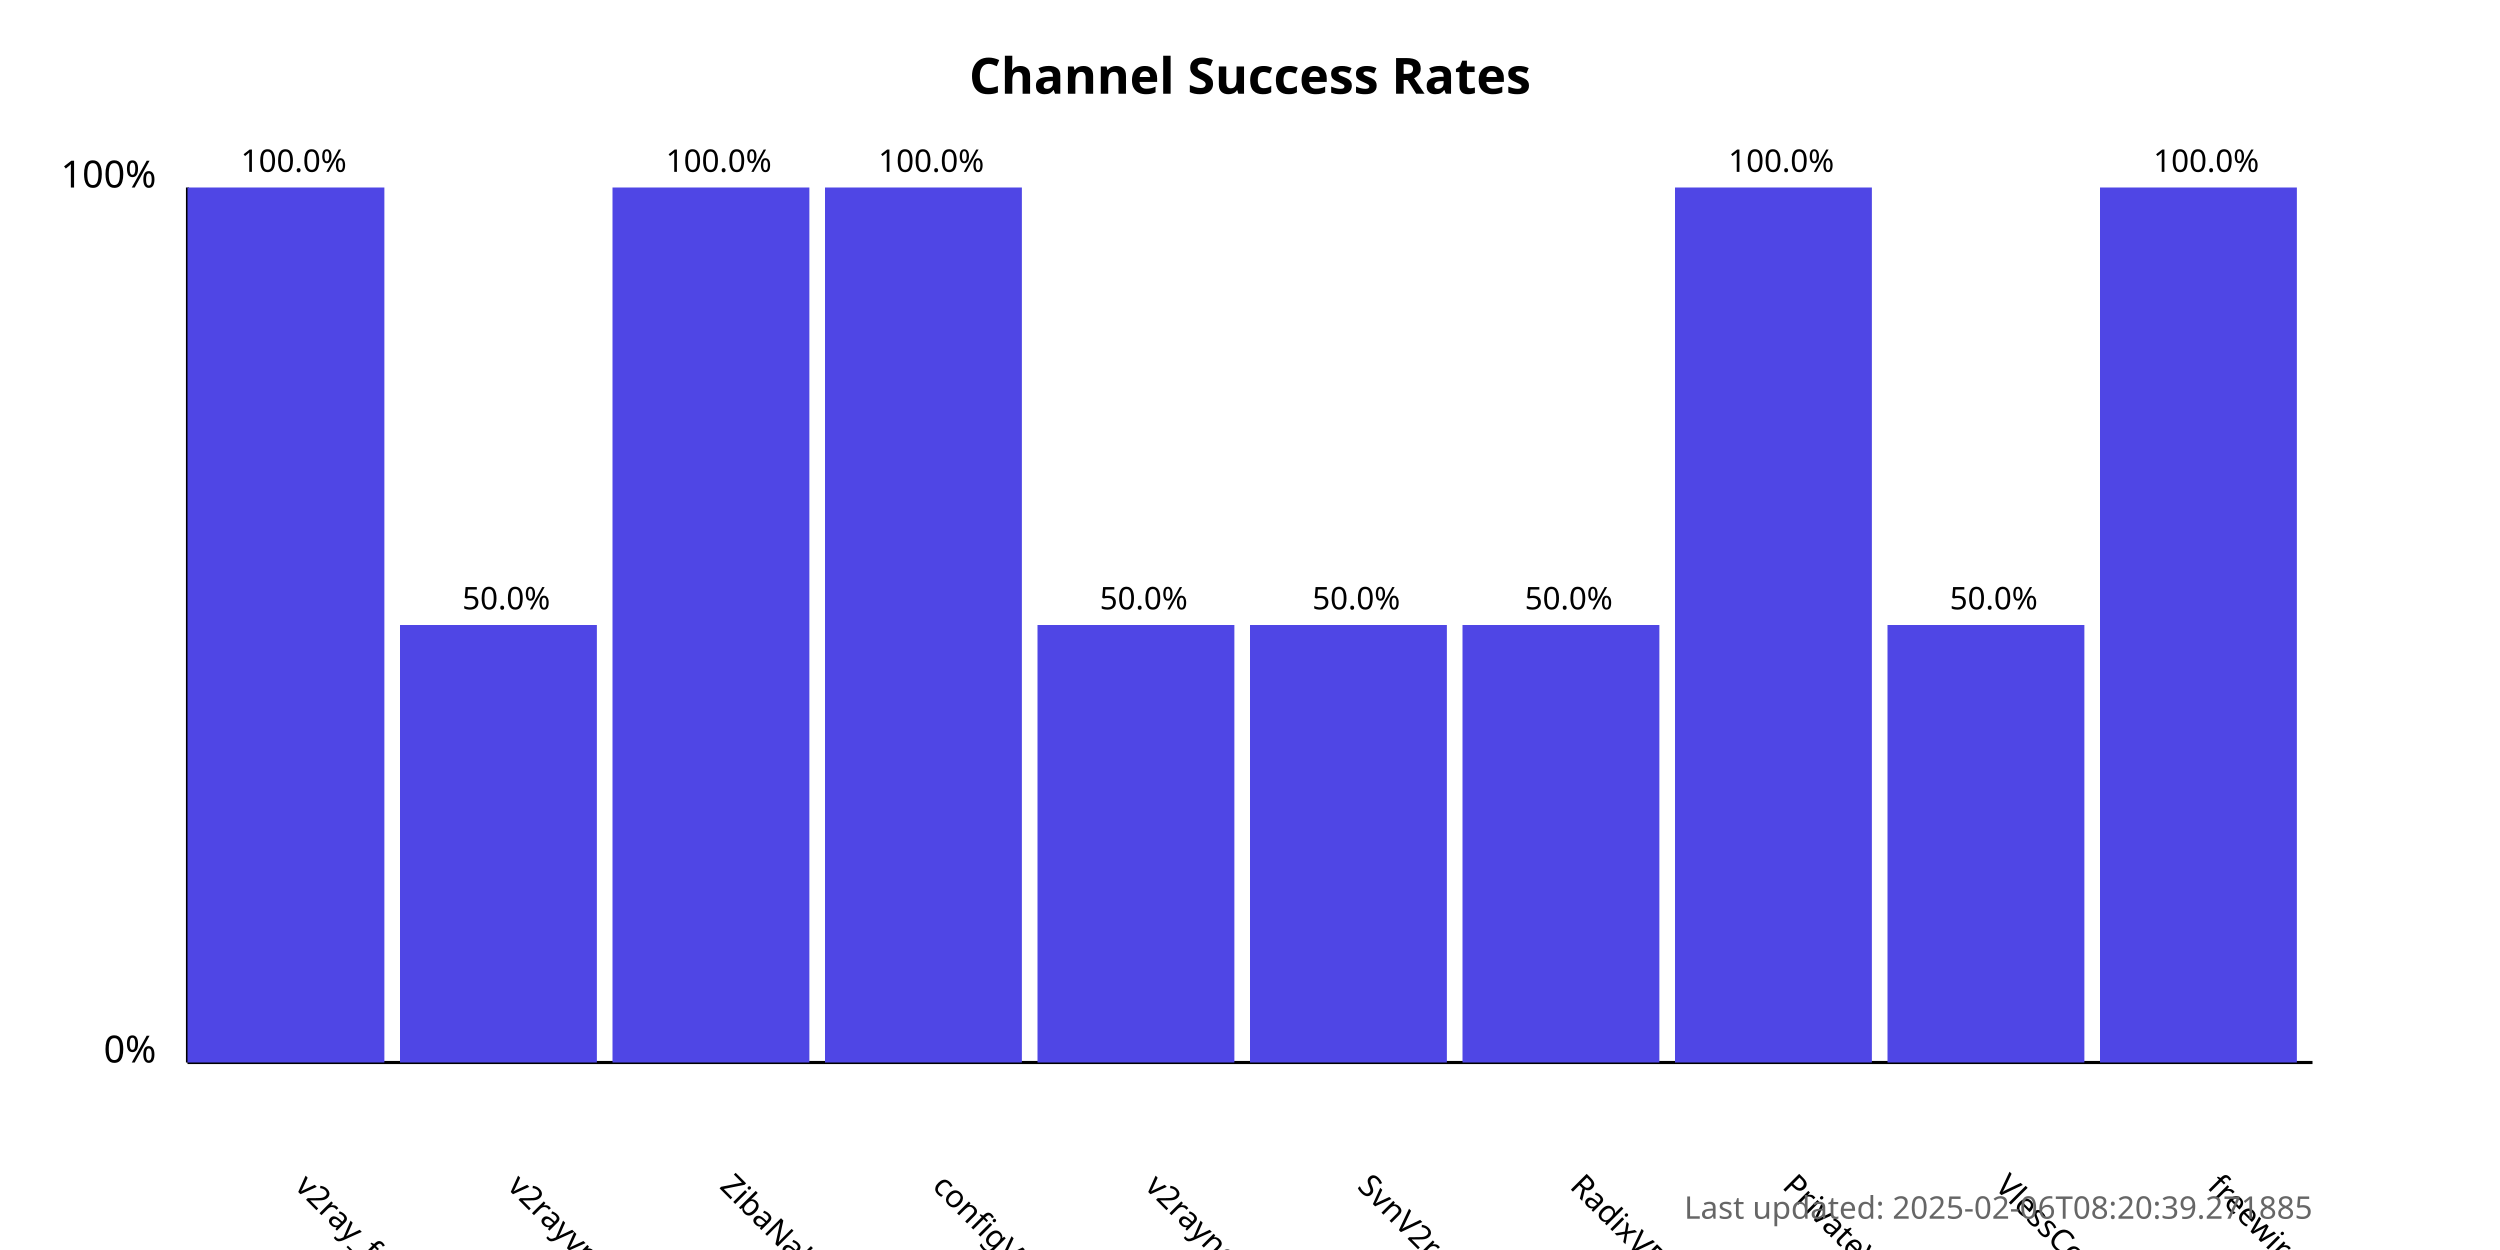
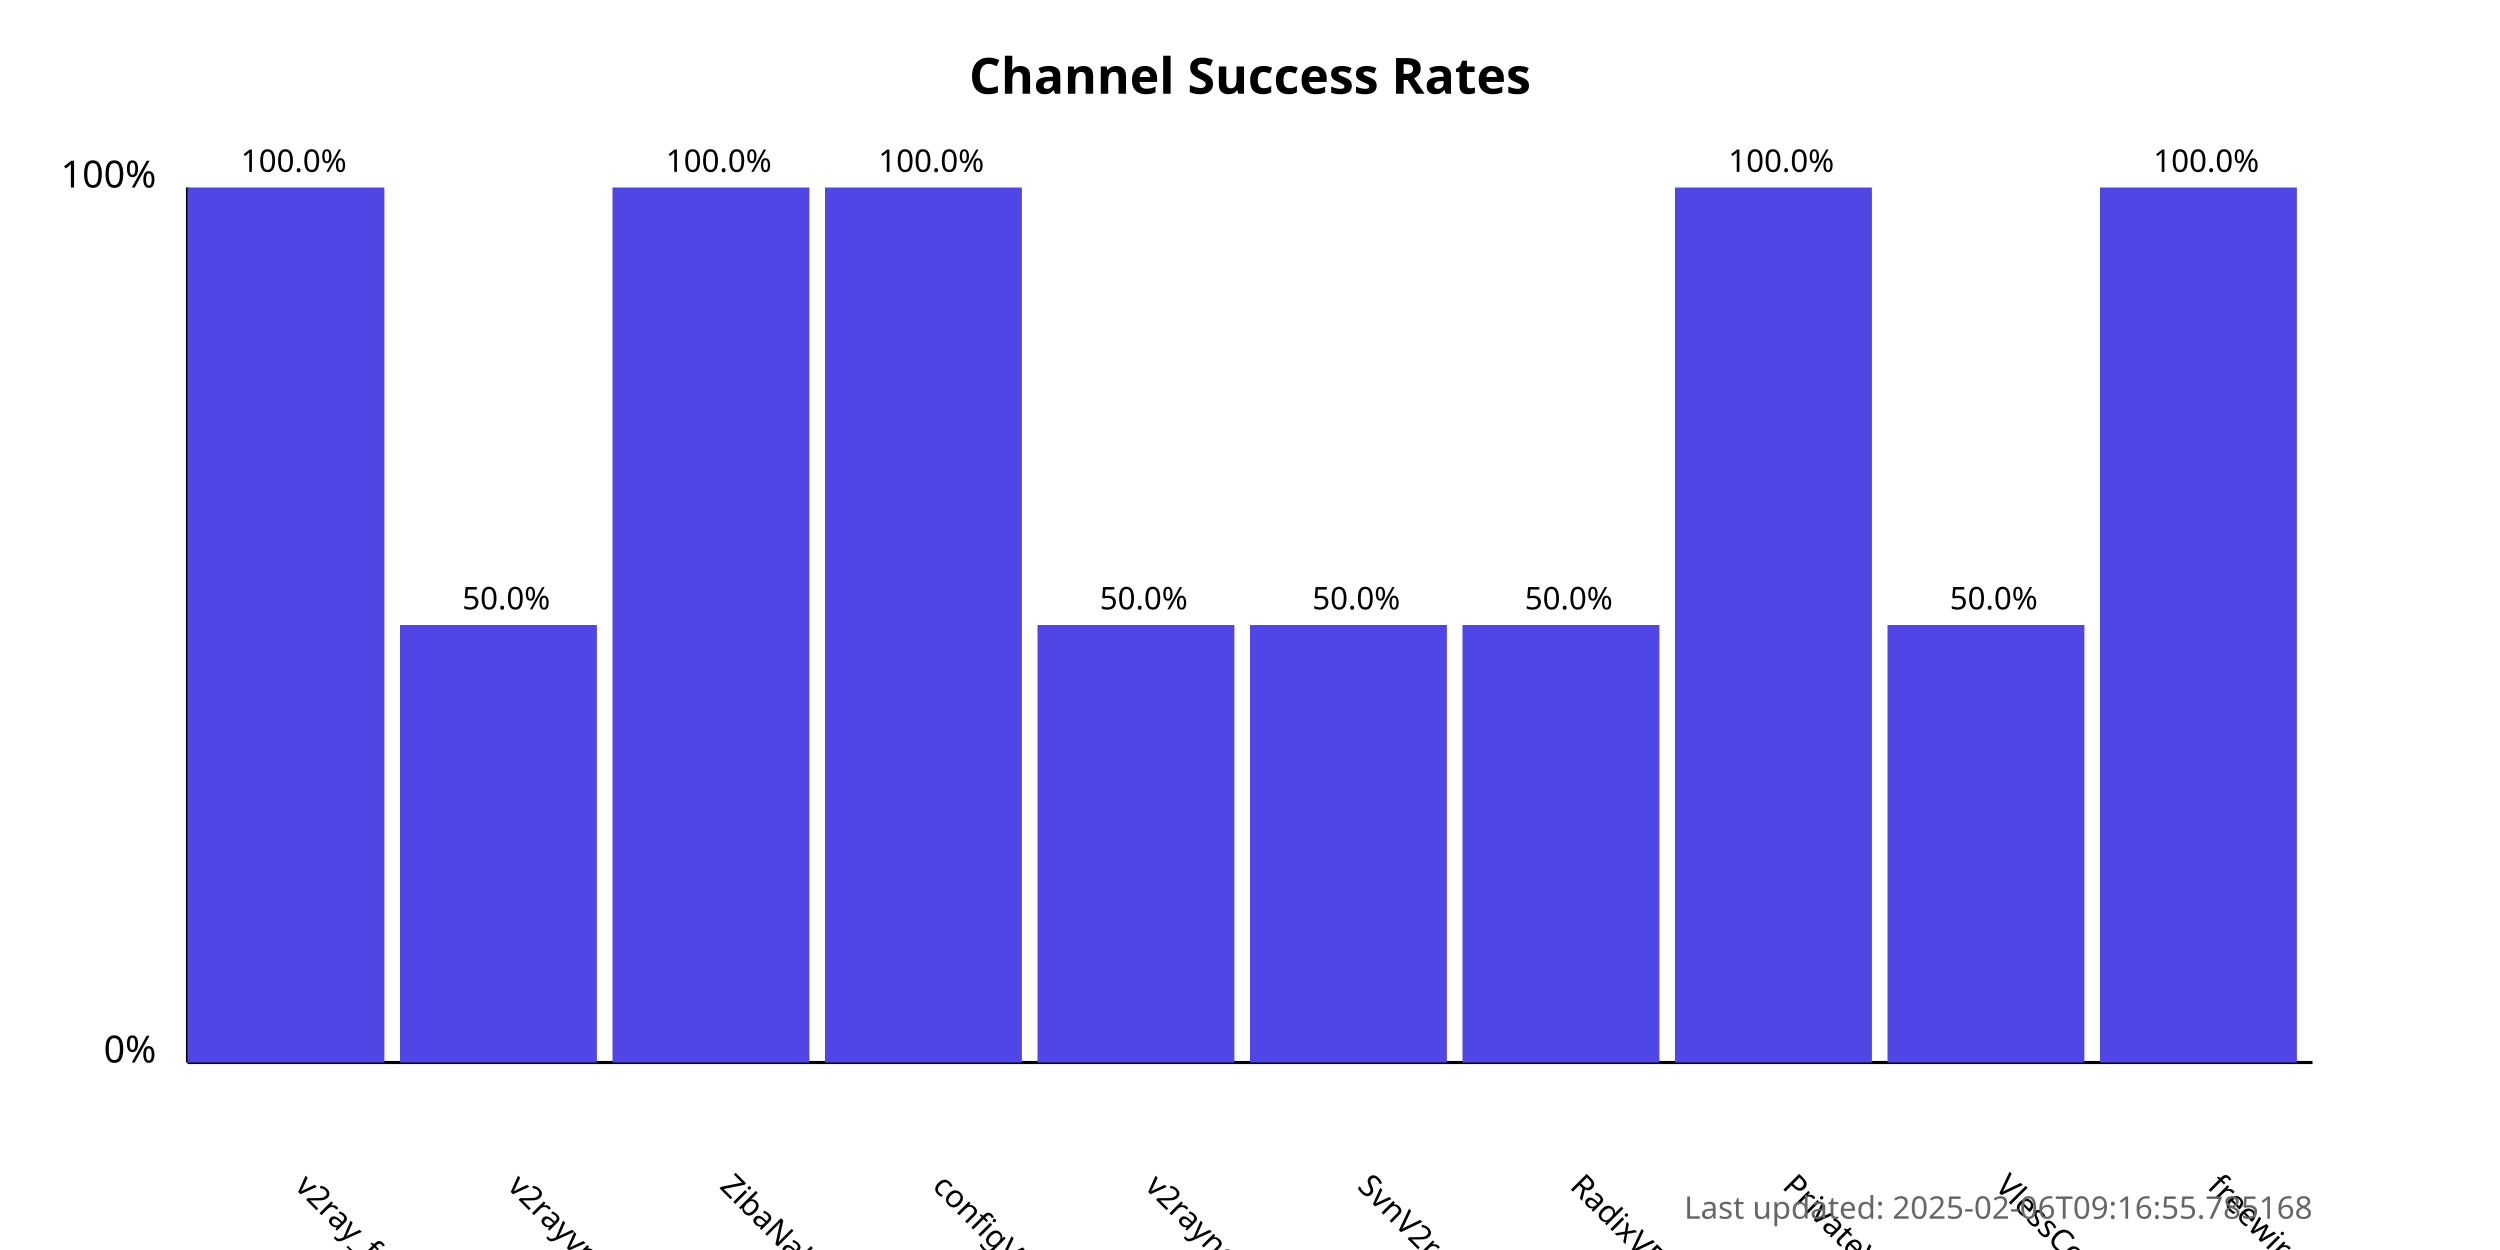
<svg xmlns="http://www.w3.org/2000/svg" width="800" height="400">
  <style>
            .chart-title { font: bold 16px sans-serif; }
            .axis-label { font: 12px sans-serif; }
            .tick-label { font: 10px sans-serif; }
            .bar { fill: #4f46e5; }
            .bar:hover { fill: #6366f1; }
            .timestamp { font: 10px sans-serif; fill: #666; }
        </style>
  <text x="400.0" y="30" text-anchor="middle" class="chart-title">
            Channel Success Rates
        </text>
  <line x1="60" y1="340" x2="60" y2="60" stroke="black" stroke-width="1" />
  <line x1="60" y1="340" x2="740" y2="340" stroke="black" stroke-width="1" />
  <text x="50" y="340" text-anchor="end" class="axis-label">0%</text>
  <text x="50" y="60" text-anchor="end" class="axis-label">100%</text>
  <g>
    <rect x="60" y="60.0" width="63.0" height="280.0" class="bar" />
    <text x="94.0" y="380" transform="rotate(45, 94.0, 380)" text-anchor="start" class="tick-label">
                v2ray_free_conf
            </text>
    <text x="94.0" y="55.0" text-anchor="middle" class="tick-label">
                100.0%
            </text>
  </g>
  <g>
    <rect x="128.0" y="200.0" width="63.0" height="140.0" class="bar" />
    <text x="162.0" y="380" transform="rotate(45, 162.0, 380)" text-anchor="start" class="tick-label">
                v2rayvpno
            </text>
    <text x="162.0" y="195.0" text-anchor="middle" class="tick-label">
                50.0%
            </text>
  </g>
  <g>
    <rect x="196.0" y="60.0" width="63.0" height="280.0" class="bar" />
    <text x="230.0" y="380" transform="rotate(45, 230.0, 380)" text-anchor="start" class="tick-label">
                ZibaNabz
            </text>
    <text x="230.0" y="55.0" text-anchor="middle" class="tick-label">
                100.0%
            </text>
  </g>
  <g>
    <rect x="264.0" y="60.0" width="63.0" height="280.0" class="bar" />
    <text x="298.0" y="380" transform="rotate(45, 298.0, 380)" text-anchor="start" class="tick-label">
                configV2rayForFree
            </text>
    <text x="298.0" y="55.0" text-anchor="middle" class="tick-label">
                100.0%
            </text>
  </g>
  <g>
    <rect x="332.0" y="200.0" width="63.0" height="140.0" class="bar" />
    <text x="366.0" y="380" transform="rotate(45, 366.0, 380)" text-anchor="start" class="tick-label">
                v2rayngvpn
            </text>
    <text x="366.0" y="195.0" text-anchor="middle" class="tick-label">
                50.0%
            </text>
  </g>
  <g>
    <rect x="400.0" y="200.0" width="63.0" height="140.0" class="bar" />
    <text x="434.0" y="380" transform="rotate(45, 434.0, 380)" text-anchor="start" class="tick-label">
                SvnV2ray
            </text>
    <text x="434.0" y="195.0" text-anchor="middle" class="tick-label">
                50.0%
            </text>
  </g>
  <g>
    <rect x="468.0" y="200.0" width="63.0" height="140.0" class="bar" />
    <text x="502.0" y="380" transform="rotate(45, 502.0, 380)" text-anchor="start" class="tick-label">
                RadixVPN
            </text>
    <text x="502.0" y="195.0" text-anchor="middle" class="tick-label">
                50.0%
            </text>
  </g>
  <g>
    <rect x="536.0" y="60.0" width="63.0" height="280.0" class="bar" />
    <text x="570.0" y="380" transform="rotate(45, 570.0, 380)" text-anchor="start" class="tick-label">
                PrivateVPNs
            </text>
    <text x="570.0" y="55.0" text-anchor="middle" class="tick-label">
                100.0%
            </text>
  </g>
  <g>
    <rect x="604.0" y="200.0" width="63.0" height="140.0" class="bar" />
    <text x="638.0" y="380" transform="rotate(45, 638.0, 380)" text-anchor="start" class="tick-label">
                VlessConfig
            </text>
    <text x="638.0" y="195.0" text-anchor="middle" class="tick-label">
                50.0%
            </text>
  </g>
  <g>
    <rect x="672.0" y="60.0" width="63.0" height="280.0" class="bar" />
    <text x="706.0" y="380" transform="rotate(45, 706.0, 380)" text-anchor="start" class="tick-label">
                freewireguard
            </text>
    <text x="706.0" y="55.0" text-anchor="middle" class="tick-label">
                100.0%
            </text>
  </g>
  <text x="740" y="390" text-anchor="end" class="timestamp">
-             Last updated: 2025-02-06T08:20:39.271885
+             Last updated: 2025-02-06T09:16:55.785168
        </text>
</svg>
